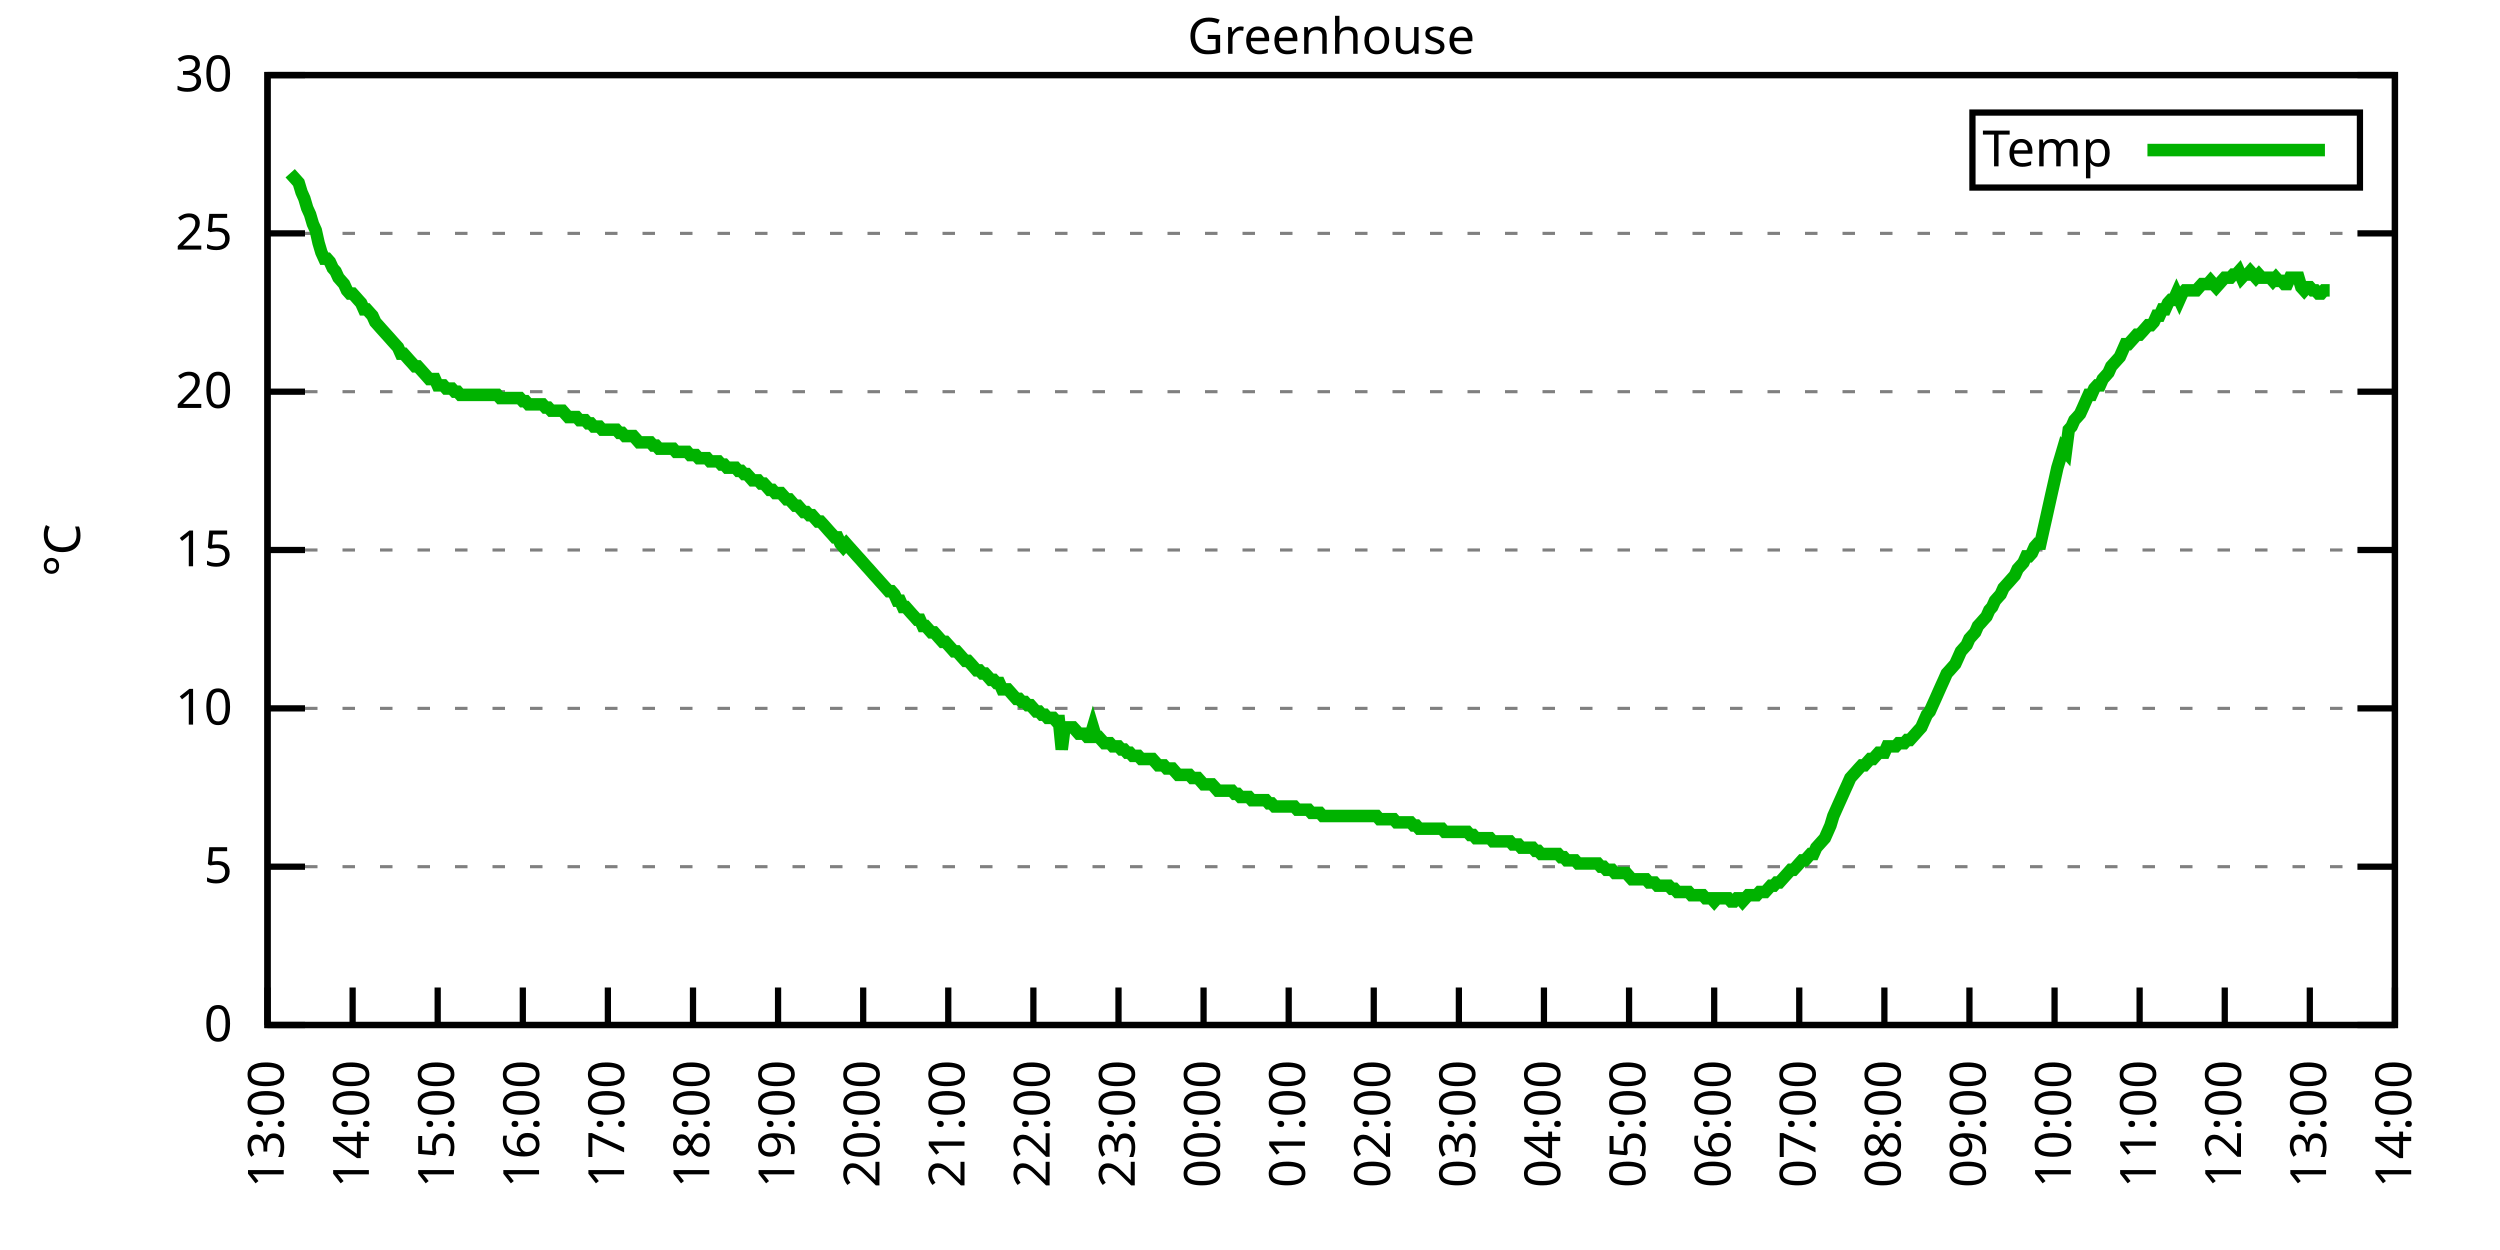
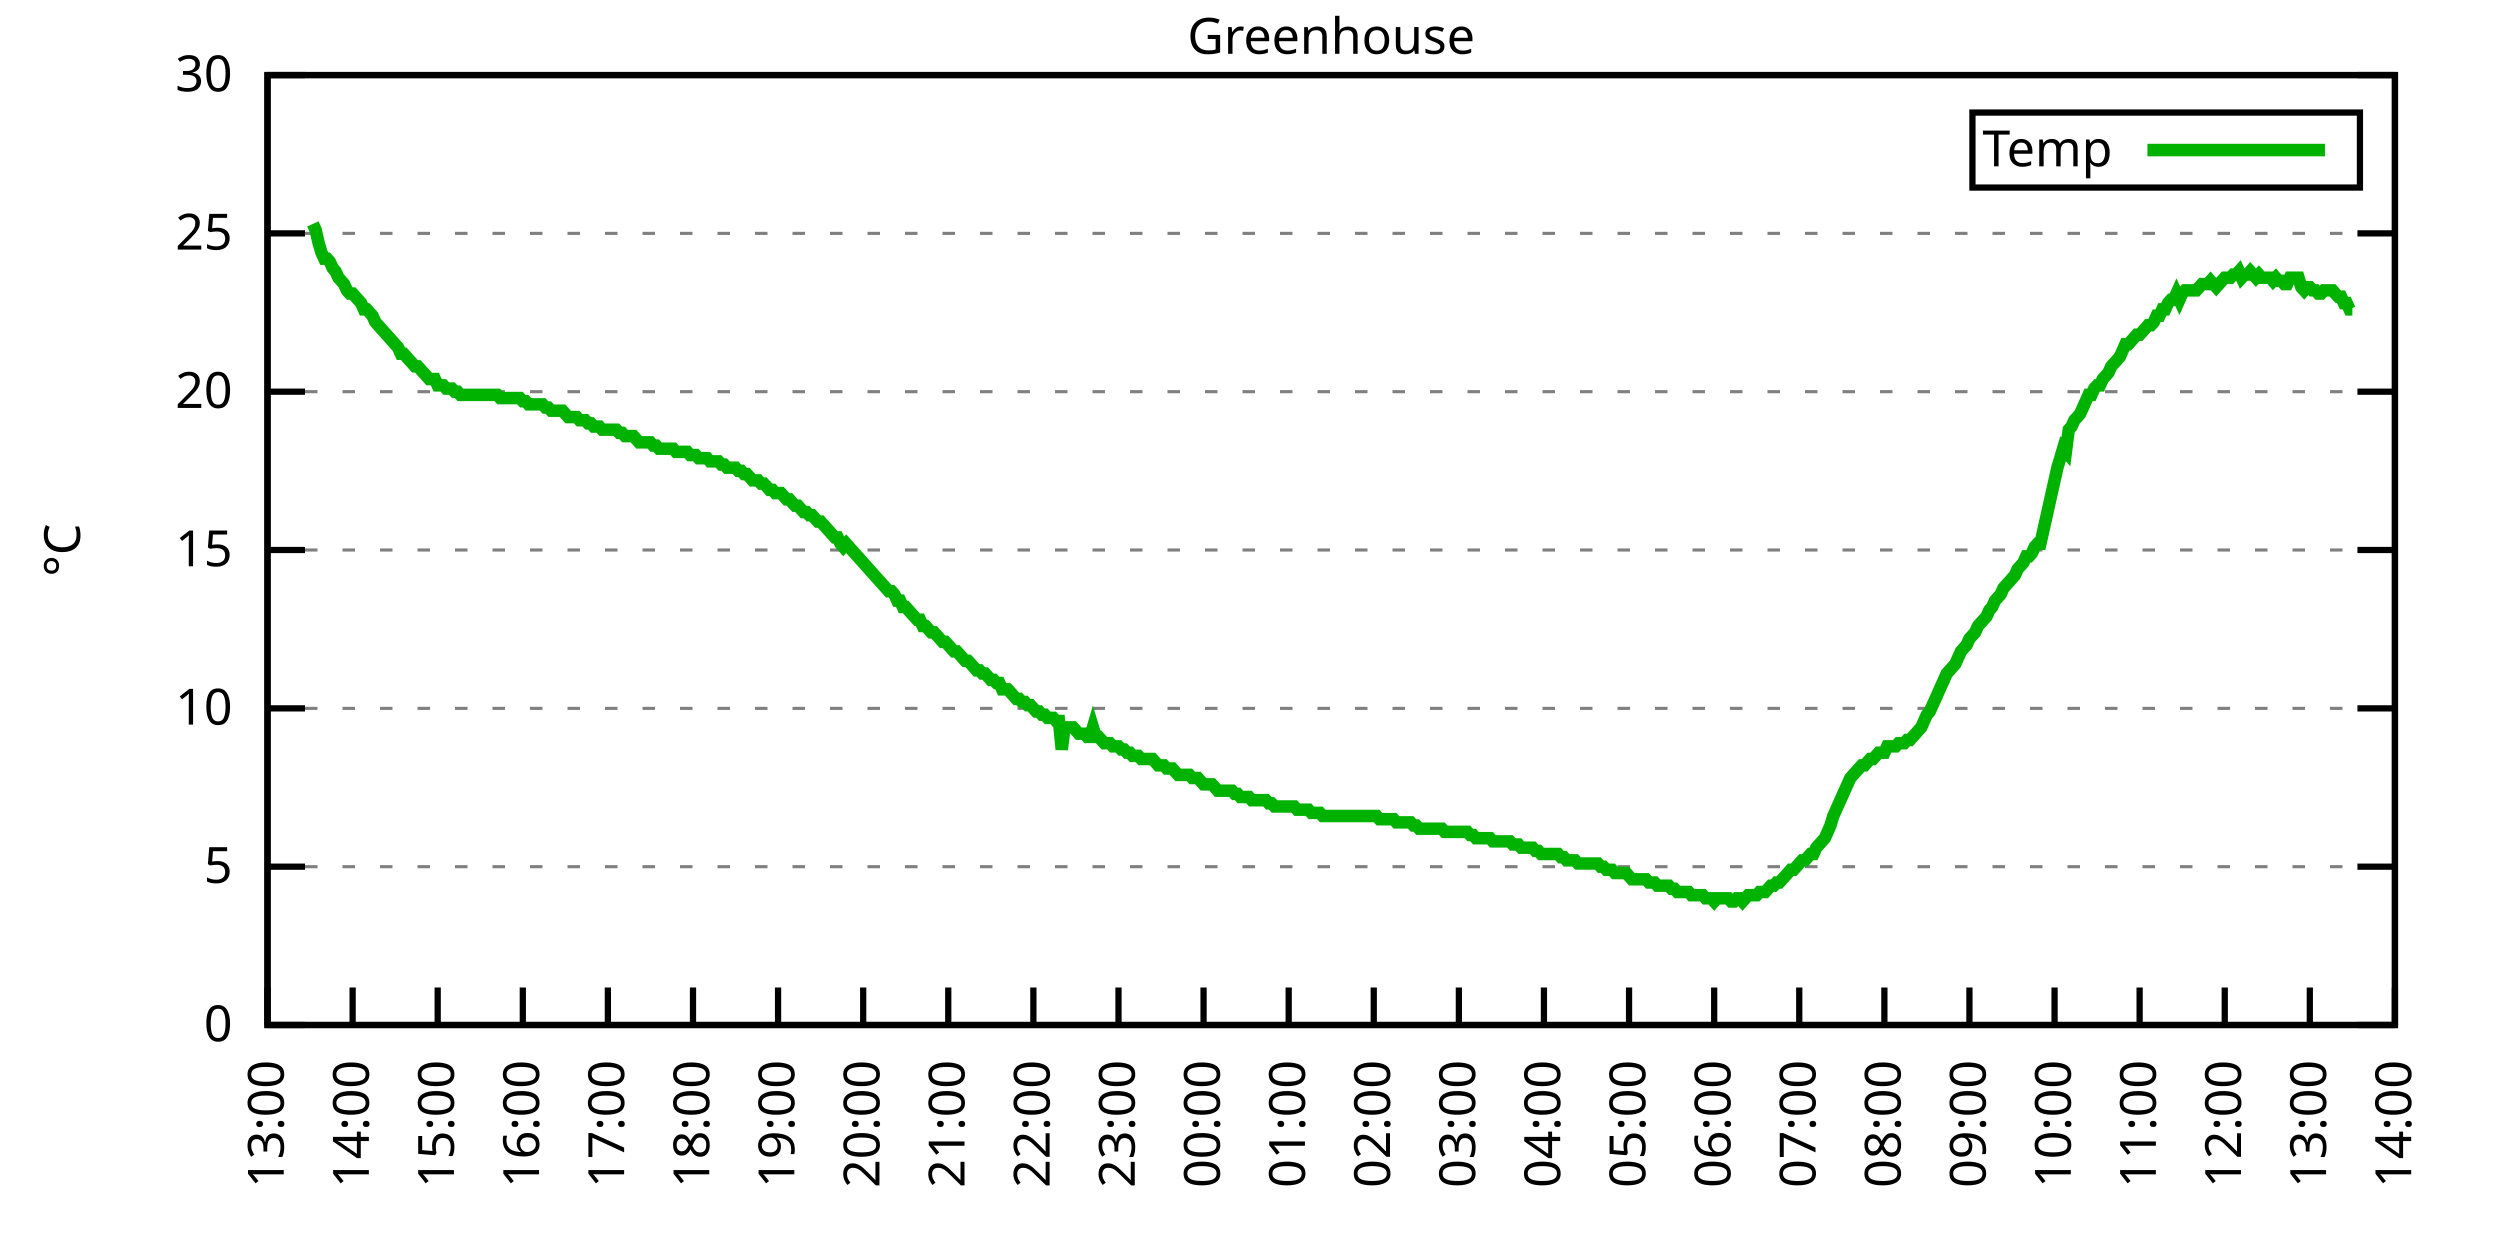
<svg xmlns="http://www.w3.org/2000/svg" xmlns:xlink="http://www.w3.org/1999/xlink" width="400" height="200" viewBox="0 0 400 200">
  <g id="gnuplot_canvas">
    <rect x="0" y="0" width="400" height="200" fill="none" />
    <defs>
      <circle id="gpDot" r="0.5" stroke-width="0.5" stroke="currentColor" />
      <path id="gpPt0" stroke-width="0.333" stroke="currentColor" d="M-1,0 h2 M0,-1 v2" />
      <path id="gpPt1" stroke-width="0.333" stroke="currentColor" d="M-1,-1 L1,1 M1,-1 L-1,1" />
      <path id="gpPt2" stroke-width="0.333" stroke="currentColor" d="M-1,0 L1,0 M0,-1 L0,1 M-1,-1 L1,1 M-1,1 L1,-1" />
      <rect id="gpPt3" stroke-width="0.333" stroke="currentColor" x="-1" y="-1" width="2" height="2" />
      <rect id="gpPt4" stroke-width="0.333" stroke="currentColor" fill="currentColor" x="-1" y="-1" width="2" height="2" />
      <circle id="gpPt5" stroke-width="0.333" stroke="currentColor" cx="0" cy="0" r="1" />
      <use xlink:href="#gpPt5" id="gpPt6" fill="currentColor" stroke="none" />
      <path id="gpPt7" stroke-width="0.333" stroke="currentColor" d="M0,-1.33 L-1.33,0.67 L1.33,0.67 z" />
      <use xlink:href="#gpPt7" id="gpPt8" fill="currentColor" stroke="none" />
      <use xlink:href="#gpPt7" id="gpPt9" stroke="currentColor" transform="rotate(180)" />
      <use xlink:href="#gpPt9" id="gpPt10" fill="currentColor" stroke="none" />
      <use xlink:href="#gpPt3" id="gpPt11" stroke="currentColor" transform="rotate(45)" />
      <use xlink:href="#gpPt11" id="gpPt12" fill="currentColor" stroke="none" />
      <path id="gpPt13" stroke-width="0.333" stroke="currentColor" d="M0,1.330 L1.265,0.411 L0.782,-1.067 L-0.782,-1.076 L-1.265,0.411 z" />
      <use xlink:href="#gpPt13" id="gpPt14" fill="currentColor" stroke="none" />
      <filter id="textbox" filterUnits="objectBoundingBox" x="0" y="0" height="1" width="1">
        <feFlood flood-color="white" flood-opacity="1" result="bgnd" />
        <feComposite in="SourceGraphic" in2="bgnd" operator="atop" />
      </filter>
      <filter id="greybox" filterUnits="objectBoundingBox" x="0" y="0" height="1" width="1">
        <feFlood flood-color="lightgrey" flood-opacity="1" result="grey" />
        <feComposite in="SourceGraphic" in2="grey" operator="atop" />
      </filter>
    </defs>
    <g fill="none" color="white" stroke="currentColor" stroke-width="1.00" stroke-linecap="butt" stroke-linejoin="miter">
</g>
    <g fill="none" color="black" stroke="currentColor" stroke-width="1.00" stroke-linecap="butt" stroke-linejoin="miter">
      <g stroke="none" shape-rendering="crispEdges">
        <polygon fill="rgb(255, 255, 255)" points="42.80,164.00 383.18,164.00 383.18,12.02 42.80,12.02 " />
      </g>
    </g>
    <g fill="none" color="black" stroke="currentColor" stroke-width="1.00" stroke-linecap="butt" stroke-linejoin="miter">
</g>
    <g fill="none" color="black" stroke="black" stroke-width="0.50" stroke-linecap="butt" stroke-linejoin="miter">
</g>
    <g fill="none" color="gray" stroke="currentColor" stroke-width="0.50" stroke-linecap="butt" stroke-linejoin="miter">
      <path stroke="gray" stroke-dasharray="2,4" class="gridline" d="M42.80,164.00 L383.19,164.00  " />
    </g>
    <g fill="none" color="gray" stroke="gray" stroke-width="1.00" stroke-linecap="butt" stroke-linejoin="miter">
</g>
    <g fill="none" color="black" stroke="currentColor" stroke-width="1.00" stroke-linecap="butt" stroke-linejoin="miter">
      <path stroke="black" d="M42.80,164.00 L48.80,164.00 M383.19,164.00 L377.19,164.00  " />
      <g transform="translate(37.20,166.60)" stroke="none" fill="black" font-family="Sans" font-size="8.00" text-anchor="end">
        <text>
          <tspan font-family="Sans"> 0</tspan>
        </text>
      </g>
    </g>
    <g fill="none" color="black" stroke="currentColor" stroke-width="1.00" stroke-linecap="butt" stroke-linejoin="miter">
</g>
    <g fill="none" color="black" stroke="black" stroke-width="0.50" stroke-linecap="butt" stroke-linejoin="miter">
</g>
    <g fill="none" color="gray" stroke="currentColor" stroke-width="0.50" stroke-linecap="butt" stroke-linejoin="miter">
      <path stroke="gray" stroke-dasharray="2,4" class="gridline" d="M42.80,138.67 L383.19,138.67  " />
    </g>
    <g fill="none" color="gray" stroke="gray" stroke-width="1.00" stroke-linecap="butt" stroke-linejoin="miter">
</g>
    <g fill="none" color="black" stroke="currentColor" stroke-width="1.00" stroke-linecap="butt" stroke-linejoin="miter">
      <path stroke="black" d="M42.80,138.67 L48.80,138.67 M383.19,138.67 L377.19,138.67  " />
      <g transform="translate(37.20,141.27)" stroke="none" fill="black" font-family="Sans" font-size="8.00" text-anchor="end">
        <text>
          <tspan font-family="Sans"> 5</tspan>
        </text>
      </g>
    </g>
    <g fill="none" color="black" stroke="currentColor" stroke-width="1.00" stroke-linecap="butt" stroke-linejoin="miter">
</g>
    <g fill="none" color="black" stroke="black" stroke-width="0.50" stroke-linecap="butt" stroke-linejoin="miter">
</g>
    <g fill="none" color="gray" stroke="currentColor" stroke-width="0.50" stroke-linecap="butt" stroke-linejoin="miter">
      <path stroke="gray" stroke-dasharray="2,4" class="gridline" d="M42.80,113.34 L383.19,113.34  " />
    </g>
    <g fill="none" color="gray" stroke="gray" stroke-width="1.00" stroke-linecap="butt" stroke-linejoin="miter">
</g>
    <g fill="none" color="black" stroke="currentColor" stroke-width="1.00" stroke-linecap="butt" stroke-linejoin="miter">
      <path stroke="black" d="M42.80,113.34 L48.80,113.34 M383.19,113.34 L377.19,113.34  " />
      <g transform="translate(37.20,115.94)" stroke="none" fill="black" font-family="Sans" font-size="8.00" text-anchor="end">
        <text>
          <tspan font-family="Sans"> 10</tspan>
        </text>
      </g>
    </g>
    <g fill="none" color="black" stroke="currentColor" stroke-width="1.00" stroke-linecap="butt" stroke-linejoin="miter">
</g>
    <g fill="none" color="black" stroke="black" stroke-width="0.50" stroke-linecap="butt" stroke-linejoin="miter">
</g>
    <g fill="none" color="gray" stroke="currentColor" stroke-width="0.50" stroke-linecap="butt" stroke-linejoin="miter">
      <path stroke="gray" stroke-dasharray="2,4" class="gridline" d="M42.80,88.00 L383.19,88.00  " />
    </g>
    <g fill="none" color="gray" stroke="gray" stroke-width="1.00" stroke-linecap="butt" stroke-linejoin="miter">
</g>
    <g fill="none" color="black" stroke="currentColor" stroke-width="1.00" stroke-linecap="butt" stroke-linejoin="miter">
      <path stroke="black" d="M42.80,88.00 L48.80,88.00 M383.19,88.00 L377.19,88.00  " />
      <g transform="translate(37.20,90.60)" stroke="none" fill="black" font-family="Sans" font-size="8.00" text-anchor="end">
        <text>
          <tspan font-family="Sans"> 15</tspan>
        </text>
      </g>
    </g>
    <g fill="none" color="black" stroke="currentColor" stroke-width="1.00" stroke-linecap="butt" stroke-linejoin="miter">
</g>
    <g fill="none" color="black" stroke="black" stroke-width="0.50" stroke-linecap="butt" stroke-linejoin="miter">
</g>
    <g fill="none" color="gray" stroke="currentColor" stroke-width="0.50" stroke-linecap="butt" stroke-linejoin="miter">
      <path stroke="gray" stroke-dasharray="2,4" class="gridline" d="M42.80,62.67 L383.19,62.67  " />
    </g>
    <g fill="none" color="gray" stroke="gray" stroke-width="1.00" stroke-linecap="butt" stroke-linejoin="miter">
</g>
    <g fill="none" color="black" stroke="currentColor" stroke-width="1.00" stroke-linecap="butt" stroke-linejoin="miter">
      <path stroke="black" d="M42.80,62.67 L48.80,62.67 M383.19,62.67 L377.19,62.67  " />
      <g transform="translate(37.20,65.27)" stroke="none" fill="black" font-family="Sans" font-size="8.00" text-anchor="end">
        <text>
          <tspan font-family="Sans"> 20</tspan>
        </text>
      </g>
    </g>
    <g fill="none" color="black" stroke="currentColor" stroke-width="1.00" stroke-linecap="butt" stroke-linejoin="miter">
</g>
    <g fill="none" color="black" stroke="black" stroke-width="0.50" stroke-linecap="butt" stroke-linejoin="miter">
</g>
    <g fill="none" color="gray" stroke="currentColor" stroke-width="0.50" stroke-linecap="butt" stroke-linejoin="miter">
      <path stroke="gray" stroke-dasharray="2,4" class="gridline" d="M42.80,37.34 L383.19,37.34  " />
    </g>
    <g fill="none" color="gray" stroke="gray" stroke-width="1.00" stroke-linecap="butt" stroke-linejoin="miter">
</g>
    <g fill="none" color="black" stroke="currentColor" stroke-width="1.00" stroke-linecap="butt" stroke-linejoin="miter">
      <path stroke="black" d="M42.80,37.34 L48.80,37.34 M383.19,37.34 L377.19,37.34  " />
      <g transform="translate(37.20,39.94)" stroke="none" fill="black" font-family="Sans" font-size="8.00" text-anchor="end">
        <text>
          <tspan font-family="Sans"> 25</tspan>
        </text>
      </g>
    </g>
    <g fill="none" color="black" stroke="currentColor" stroke-width="1.00" stroke-linecap="butt" stroke-linejoin="miter">
</g>
    <g fill="none" color="black" stroke="black" stroke-width="0.50" stroke-linecap="butt" stroke-linejoin="miter">
</g>
    <g fill="none" color="gray" stroke="currentColor" stroke-width="0.50" stroke-linecap="butt" stroke-linejoin="miter">
      <path stroke="gray" stroke-dasharray="2,4" class="gridline" d="M42.80,12.01 L383.19,12.01  " />
    </g>
    <g fill="none" color="gray" stroke="gray" stroke-width="1.00" stroke-linecap="butt" stroke-linejoin="miter">
</g>
    <g fill="none" color="black" stroke="currentColor" stroke-width="1.00" stroke-linecap="butt" stroke-linejoin="miter">
      <path stroke="black" d="M42.80,12.01 L48.80,12.01 M383.19,12.01 L377.19,12.01  " />
      <g transform="translate(37.20,14.61)" stroke="none" fill="black" font-family="Sans" font-size="8.00" text-anchor="end">
        <text>
          <tspan font-family="Sans"> 30</tspan>
        </text>
      </g>
    </g>
    <g fill="none" color="black" stroke="currentColor" stroke-width="1.00" stroke-linecap="butt" stroke-linejoin="miter">
      <path stroke="black" d="M42.80,164.00 L42.80,158.00  " />
      <g transform="translate(45.40,169.60) rotate(270.00)" stroke="none" fill="black" font-family="Sans" font-size="8.00" text-anchor="end">
        <text>
          <tspan font-family="Sans">13:00</tspan>
        </text>
      </g>
    </g>
    <g fill="none" color="black" stroke="currentColor" stroke-width="1.00" stroke-linecap="butt" stroke-linejoin="miter">
      <path stroke="black" d="M56.42,164.00 L56.42,158.00  " />
      <g transform="translate(59.02,169.60) rotate(270.00)" stroke="none" fill="black" font-family="Sans" font-size="8.00" text-anchor="end">
        <text>
          <tspan font-family="Sans">14:00</tspan>
        </text>
      </g>
    </g>
    <g fill="none" color="black" stroke="currentColor" stroke-width="1.00" stroke-linecap="butt" stroke-linejoin="miter">
      <path stroke="black" d="M70.03,164.00 L70.03,158.00  " />
      <g transform="translate(72.63,169.60) rotate(270.00)" stroke="none" fill="black" font-family="Sans" font-size="8.00" text-anchor="end">
        <text>
          <tspan font-family="Sans">15:00</tspan>
        </text>
      </g>
    </g>
    <g fill="none" color="black" stroke="currentColor" stroke-width="1.00" stroke-linecap="butt" stroke-linejoin="miter">
      <path stroke="black" d="M83.65,164.00 L83.65,158.00  " />
      <g transform="translate(86.25,169.60) rotate(270.00)" stroke="none" fill="black" font-family="Sans" font-size="8.00" text-anchor="end">
        <text>
          <tspan font-family="Sans">16:00</tspan>
        </text>
      </g>
    </g>
    <g fill="none" color="black" stroke="currentColor" stroke-width="1.00" stroke-linecap="butt" stroke-linejoin="miter">
      <path stroke="black" d="M97.26,164.00 L97.26,158.00  " />
      <g transform="translate(99.86,169.60) rotate(270.00)" stroke="none" fill="black" font-family="Sans" font-size="8.00" text-anchor="end">
        <text>
          <tspan font-family="Sans">17:00</tspan>
        </text>
      </g>
    </g>
    <g fill="none" color="black" stroke="currentColor" stroke-width="1.00" stroke-linecap="butt" stroke-linejoin="miter">
      <path stroke="black" d="M110.88,164.00 L110.88,158.00  " />
      <g transform="translate(113.48,169.60) rotate(270.00)" stroke="none" fill="black" font-family="Sans" font-size="8.00" text-anchor="end">
        <text>
          <tspan font-family="Sans">18:00</tspan>
        </text>
      </g>
    </g>
    <g fill="none" color="black" stroke="currentColor" stroke-width="1.00" stroke-linecap="butt" stroke-linejoin="miter">
      <path stroke="black" d="M124.49,164.00 L124.49,158.00  " />
      <g transform="translate(127.09,169.60) rotate(270.00)" stroke="none" fill="black" font-family="Sans" font-size="8.00" text-anchor="end">
        <text>
          <tspan font-family="Sans">19:00</tspan>
        </text>
      </g>
    </g>
    <g fill="none" color="black" stroke="currentColor" stroke-width="1.00" stroke-linecap="butt" stroke-linejoin="miter">
      <path stroke="black" d="M138.11,164.00 L138.11,158.00  " />
      <g transform="translate(140.71,169.60) rotate(270.00)" stroke="none" fill="black" font-family="Sans" font-size="8.00" text-anchor="end">
        <text>
          <tspan font-family="Sans">20:00</tspan>
        </text>
      </g>
    </g>
    <g fill="none" color="black" stroke="currentColor" stroke-width="1.00" stroke-linecap="butt" stroke-linejoin="miter">
      <path stroke="black" d="M151.72,164.00 L151.72,158.00  " />
      <g transform="translate(154.32,169.60) rotate(270.00)" stroke="none" fill="black" font-family="Sans" font-size="8.00" text-anchor="end">
        <text>
          <tspan font-family="Sans">21:00</tspan>
        </text>
      </g>
    </g>
    <g fill="none" color="black" stroke="currentColor" stroke-width="1.00" stroke-linecap="butt" stroke-linejoin="miter">
      <path stroke="black" d="M165.34,164.00 L165.34,158.00  " />
      <g transform="translate(167.94,169.60) rotate(270.00)" stroke="none" fill="black" font-family="Sans" font-size="8.00" text-anchor="end">
        <text>
          <tspan font-family="Sans">22:00</tspan>
        </text>
      </g>
    </g>
    <g fill="none" color="black" stroke="currentColor" stroke-width="1.00" stroke-linecap="butt" stroke-linejoin="miter">
      <path stroke="black" d="M178.96,164.00 L178.96,158.00  " />
      <g transform="translate(181.56,169.60) rotate(270.00)" stroke="none" fill="black" font-family="Sans" font-size="8.00" text-anchor="end">
        <text>
          <tspan font-family="Sans">23:00</tspan>
        </text>
      </g>
    </g>
    <g fill="none" color="black" stroke="currentColor" stroke-width="1.00" stroke-linecap="butt" stroke-linejoin="miter">
      <path stroke="black" d="M192.57,164.00 L192.57,158.00  " />
      <g transform="translate(195.17,169.60) rotate(270.00)" stroke="none" fill="black" font-family="Sans" font-size="8.00" text-anchor="end">
        <text>
          <tspan font-family="Sans">00:00</tspan>
        </text>
      </g>
    </g>
    <g fill="none" color="black" stroke="currentColor" stroke-width="1.00" stroke-linecap="butt" stroke-linejoin="miter">
      <path stroke="black" d="M206.19,164.00 L206.19,158.00  " />
      <g transform="translate(208.79,169.60) rotate(270.00)" stroke="none" fill="black" font-family="Sans" font-size="8.00" text-anchor="end">
        <text>
          <tspan font-family="Sans">01:00</tspan>
        </text>
      </g>
    </g>
    <g fill="none" color="black" stroke="currentColor" stroke-width="1.00" stroke-linecap="butt" stroke-linejoin="miter">
      <path stroke="black" d="M219.80,164.00 L219.80,158.00  " />
      <g transform="translate(222.40,169.60) rotate(270.00)" stroke="none" fill="black" font-family="Sans" font-size="8.00" text-anchor="end">
        <text>
          <tspan font-family="Sans">02:00</tspan>
        </text>
      </g>
    </g>
    <g fill="none" color="black" stroke="currentColor" stroke-width="1.00" stroke-linecap="butt" stroke-linejoin="miter">
      <path stroke="black" d="M233.42,164.00 L233.42,158.00  " />
      <g transform="translate(236.02,169.60) rotate(270.00)" stroke="none" fill="black" font-family="Sans" font-size="8.00" text-anchor="end">
        <text>
          <tspan font-family="Sans">03:00</tspan>
        </text>
      </g>
    </g>
    <g fill="none" color="black" stroke="currentColor" stroke-width="1.00" stroke-linecap="butt" stroke-linejoin="miter">
      <path stroke="black" d="M247.03,164.00 L247.03,158.00  " />
      <g transform="translate(249.63,169.60) rotate(270.00)" stroke="none" fill="black" font-family="Sans" font-size="8.00" text-anchor="end">
        <text>
          <tspan font-family="Sans">04:00</tspan>
        </text>
      </g>
    </g>
    <g fill="none" color="black" stroke="currentColor" stroke-width="1.00" stroke-linecap="butt" stroke-linejoin="miter">
      <path stroke="black" d="M260.65,164.00 L260.65,158.00  " />
      <g transform="translate(263.25,169.60) rotate(270.00)" stroke="none" fill="black" font-family="Sans" font-size="8.00" text-anchor="end">
        <text>
          <tspan font-family="Sans">05:00</tspan>
        </text>
      </g>
    </g>
    <g fill="none" color="black" stroke="currentColor" stroke-width="1.00" stroke-linecap="butt" stroke-linejoin="miter">
      <path stroke="black" d="M274.27,164.00 L274.27,158.00  " />
      <g transform="translate(276.87,169.60) rotate(270.00)" stroke="none" fill="black" font-family="Sans" font-size="8.00" text-anchor="end">
        <text>
          <tspan font-family="Sans">06:00</tspan>
        </text>
      </g>
    </g>
    <g fill="none" color="black" stroke="currentColor" stroke-width="1.00" stroke-linecap="butt" stroke-linejoin="miter">
      <path stroke="black" d="M287.88,164.00 L287.88,158.00  " />
      <g transform="translate(290.48,169.60) rotate(270.00)" stroke="none" fill="black" font-family="Sans" font-size="8.00" text-anchor="end">
        <text>
          <tspan font-family="Sans">07:00</tspan>
        </text>
      </g>
    </g>
    <g fill="none" color="black" stroke="currentColor" stroke-width="1.00" stroke-linecap="butt" stroke-linejoin="miter">
      <path stroke="black" d="M301.50,164.00 L301.50,158.00  " />
      <g transform="translate(304.10,169.60) rotate(270.00)" stroke="none" fill="black" font-family="Sans" font-size="8.00" text-anchor="end">
        <text>
          <tspan font-family="Sans">08:00</tspan>
        </text>
      </g>
    </g>
    <g fill="none" color="black" stroke="currentColor" stroke-width="1.00" stroke-linecap="butt" stroke-linejoin="miter">
      <path stroke="black" d="M315.11,164.00 L315.11,158.00  " />
      <g transform="translate(317.71,169.60) rotate(270.00)" stroke="none" fill="black" font-family="Sans" font-size="8.00" text-anchor="end">
        <text>
          <tspan font-family="Sans">09:00</tspan>
        </text>
      </g>
    </g>
    <g fill="none" color="black" stroke="currentColor" stroke-width="1.00" stroke-linecap="butt" stroke-linejoin="miter">
      <path stroke="black" d="M328.73,164.00 L328.73,158.00  " />
      <g transform="translate(331.33,169.60) rotate(270.00)" stroke="none" fill="black" font-family="Sans" font-size="8.00" text-anchor="end">
        <text>
          <tspan font-family="Sans">10:00</tspan>
        </text>
      </g>
    </g>
    <g fill="none" color="black" stroke="currentColor" stroke-width="1.00" stroke-linecap="butt" stroke-linejoin="miter">
      <path stroke="black" d="M342.34,164.00 L342.34,158.00  " />
      <g transform="translate(344.94,169.60) rotate(270.00)" stroke="none" fill="black" font-family="Sans" font-size="8.00" text-anchor="end">
        <text>
          <tspan font-family="Sans">11:00</tspan>
        </text>
      </g>
    </g>
    <g fill="none" color="black" stroke="currentColor" stroke-width="1.00" stroke-linecap="butt" stroke-linejoin="miter">
      <path stroke="black" d="M355.96,164.00 L355.96,158.00  " />
      <g transform="translate(358.56,169.60) rotate(270.00)" stroke="none" fill="black" font-family="Sans" font-size="8.00" text-anchor="end">
        <text>
          <tspan font-family="Sans">12:00</tspan>
        </text>
      </g>
    </g>
    <g fill="none" color="black" stroke="currentColor" stroke-width="1.00" stroke-linecap="butt" stroke-linejoin="miter">
      <path stroke="black" d="M369.57,164.00 L369.57,158.00  " />
      <g transform="translate(372.17,169.60) rotate(270.00)" stroke="none" fill="black" font-family="Sans" font-size="8.00" text-anchor="end">
        <text>
          <tspan font-family="Sans">13:00</tspan>
        </text>
      </g>
    </g>
    <g fill="none" color="black" stroke="currentColor" stroke-width="1.00" stroke-linecap="butt" stroke-linejoin="miter">
      <path stroke="black" d="M383.19,164.00 L383.19,158.00  " />
      <g transform="translate(385.79,169.60) rotate(270.00)" stroke="none" fill="black" font-family="Sans" font-size="8.00" text-anchor="end">
        <text>
          <tspan font-family="Sans">14:00</tspan>
        </text>
      </g>
    </g>
    <g fill="none" color="black" stroke="currentColor" stroke-width="1.00" stroke-linecap="butt" stroke-linejoin="miter">
</g>
    <g fill="none" color="black" stroke="currentColor" stroke-width="1.00" stroke-linecap="butt" stroke-linejoin="miter">
      <path stroke="black" d="M42.80,12.01 L42.80,164.00 L383.19,164.00 L383.19,12.01 L42.80,12.01 Z  " />
    </g>
    <g fill="none" color="black" stroke="currentColor" stroke-width="1.00" stroke-linecap="butt" stroke-linejoin="miter">
</g>
    <g fill="none" color="black" stroke="currentColor" stroke-width="1.00" stroke-linecap="butt" stroke-linejoin="miter">
      <path stroke="black" d="M315.59,30.01 L315.59,18.01 L377.59,18.01 L377.59,30.01 L315.59,30.01 Z  " />
    </g>
    <g id="Greenhouse_plot_1">
      <g fill="none" color="white" stroke="black" stroke-width="2.00" stroke-linecap="butt" stroke-linejoin="miter">
</g>
      <g fill="none" color="black" stroke="currentColor" stroke-width="2.00" stroke-linecap="butt" stroke-linejoin="miter">
        <g transform="translate(337.99,26.61)" stroke="none" fill="black" font-family="Sans" font-size="8.00" text-anchor="end">
          <text>
            <tspan font-family="Sans">Temp</tspan>
          </text>
        </g>
      </g>
      <g fill="none" color="black" stroke="currentColor" stroke-width="2.00" stroke-linecap="butt" stroke-linejoin="miter">
-         <path stroke="rgb(  0, 178,   0)" d="M343.59,24.01 L371.99,24.01 M46.43,27.72 L46.88,28.22 L47.34,28.73 L47.79,29.24 L48.25,30.76 L48.70,31.77   L49.15,33.29 L49.61,34.30 L50.06,35.82 L50.52,36.84 L50.97,38.86 L51.42,40.38 L51.88,41.39 L52.33,41.39   L52.78,41.90 L53.24,42.91 L53.69,43.42 L54.15,44.43 L54.60,44.94 L55.05,45.45 L55.51,46.46 L55.96,46.97   L56.42,46.97 L56.87,47.47 L57.32,47.98 L57.78,48.49 L58.23,49.50 L58.68,49.50 L59.14,50.01 L59.59,50.51   L60.05,51.53 L60.50,52.03 L60.95,52.54 L61.41,53.05 L61.86,53.55 L62.32,54.06 L62.77,54.57 L63.22,55.07   L63.68,55.58 L64.13,56.59 L64.58,56.59 L65.04,57.10 L65.49,57.61 L65.95,58.11 L66.40,58.62 L66.85,58.62   L67.31,59.13 L67.76,59.63 L68.22,60.14 L68.67,60.65 L69.12,60.65 L69.58,60.65 L70.03,61.66 L70.49,61.66   L70.94,61.66 L71.39,62.17 L71.85,62.17 L72.30,62.17 L72.75,62.67 L73.21,62.67 L73.66,63.18 L74.12,63.18   L74.57,63.18 L75.02,63.18 L75.48,63.18 L75.93,63.18 L76.39,63.18 L76.84,63.18 L77.29,63.18 L77.75,63.18   L78.20,63.18 L78.65,63.18 L79.11,63.18 L79.56,63.18 L80.02,63.69 L80.47,63.69 L80.92,63.69 L81.38,63.69   L81.83,63.69 L82.29,63.69 L82.74,63.69 L83.19,63.69 L83.65,64.19 L84.10,64.19 L84.55,64.70 L85.01,64.70   L85.46,64.70 L85.92,64.70 L86.37,64.70 L86.82,64.70 L87.28,65.21 L87.73,65.21 L88.19,65.71 L88.64,65.71   L89.09,65.71 L89.55,65.71 L90.00,65.71 L90.45,66.22 L90.91,66.73 L91.36,66.73 L91.82,66.73 L92.27,66.73   L92.72,67.23 L93.18,67.23 L93.63,67.23 L94.09,67.74 L94.54,67.74 L94.99,68.25 L95.45,68.25 L95.90,68.25   L96.35,68.75 L96.81,68.75 L97.26,68.75 L97.72,68.75 L98.17,68.75 L98.62,68.75 L99.08,69.26 L99.53,69.26   L99.99,69.77 L100.44,69.77 L100.89,69.77 L101.35,69.77 L101.80,70.27 L102.25,70.78 L102.71,70.78 L103.16,70.78   L103.62,70.78 L104.07,70.78 L104.52,71.29 L104.98,71.29 L105.43,71.79 L105.89,71.79 L106.34,71.79 L106.79,71.79   L107.25,71.79 L107.70,71.79 L108.15,72.30 L108.61,72.30 L109.06,72.30 L109.52,72.30 L109.97,72.30 L110.42,72.81   L110.88,72.81 L111.33,72.81 L111.79,73.31 L112.24,73.31 L112.69,73.31 L113.15,73.31 L113.60,73.82 L114.05,73.82   L114.51,73.82 L114.96,73.82 L115.42,74.33 L115.87,74.33 L116.32,74.83 L116.78,74.83 L117.23,74.83 L117.69,74.83   L118.14,75.34 L118.59,75.34 L119.05,75.85 L119.50,75.85 L119.96,76.35 L120.41,76.86 L120.86,76.86 L121.32,76.86   L121.77,77.37 L122.22,77.37 L122.68,77.87 L123.13,78.38 L123.59,78.38 L124.04,78.89 L124.49,78.89 L124.95,78.89   L125.40,79.39 L125.86,79.90 L126.31,79.90 L126.76,80.41 L127.22,80.91 L127.67,80.91 L128.12,81.42 L128.58,81.93   L129.03,81.93 L129.49,82.43 L129.94,82.43 L130.39,82.94 L130.85,83.45 L131.30,83.45 L131.76,83.95 L132.21,84.46   L132.66,84.97 L133.12,85.47 L133.57,85.98 L134.02,85.98 L134.48,86.99 L134.93,87.50 L135.39,86.99 L135.84,87.50   L136.29,88.00 L136.75,88.51 L137.20,89.02 L137.66,89.52 L138.11,90.03 L138.56,90.54 L139.02,91.04 L139.47,91.55   L139.92,92.06 L140.38,92.56 L140.83,93.07 L141.29,93.58 L141.74,94.08 L142.19,94.59 L142.65,94.59 L143.10,95.10   L143.56,96.11 L144.01,96.11 L144.46,97.12 L144.92,97.12 L145.37,97.63 L145.82,98.14 L146.28,98.64 L146.73,99.15   L147.19,99.15 L147.64,100.16 L148.09,100.16 L148.55,100.67 L149.00,101.18 L149.46,101.18 L149.91,101.68 L150.36,102.19   L150.82,102.70 L151.27,102.70 L151.72,103.20 L152.18,103.71 L152.63,104.22 L153.09,104.22 L153.54,104.72 L153.99,105.23   L154.45,105.74 L154.90,105.74 L155.36,106.24 L155.81,106.75 L156.26,107.26 L156.72,107.26 L157.17,107.76 L157.62,107.76   L158.08,108.27 L158.53,108.78 L158.99,108.78 L159.44,109.28 L159.89,109.28 L160.35,110.30 L160.80,110.30 L161.26,110.30   L161.71,110.80 L162.16,111.31 L162.62,111.82 L163.07,111.82 L163.52,112.32 L163.98,112.32 L164.43,112.83 L164.89,112.83   L165.34,113.34 L165.79,113.84 L166.25,113.84 L166.70,114.35 L167.16,114.35 L167.61,114.86 L168.06,114.86 L168.52,114.86   L168.97,115.36 L169.43,115.36 L169.88,119.92 L170.33,116.38 L170.79,116.38 L171.24,116.38 L171.69,116.38 L172.15,116.88   L172.60,117.39 L173.06,117.39 L173.51,117.39 L173.96,117.90 L174.42,117.90 L174.87,116.38 L175.33,117.90 L175.78,117.90   L176.23,118.40 L176.69,118.91 L177.14,118.91 L177.59,118.91 L178.05,119.42 L178.50,119.42 L178.96,119.42 L179.41,119.92   L179.86,119.92 L180.32,120.43 L180.77,120.43 L181.23,120.94 L181.68,120.94 L182.13,120.94 L182.59,121.44 L183.04,121.44   L183.49,121.44 L183.95,121.44 L184.40,121.44 L184.86,121.95 L185.31,122.46 L185.76,122.46 L186.22,122.46 L186.67,122.96   L187.13,122.96 L187.58,122.96 L188.03,123.47 L188.49,123.98 L188.94,123.98 L189.39,123.98 L189.85,123.98 L190.30,123.98   L190.76,124.48 L191.21,124.48 L191.66,124.48 L192.12,124.99 L192.57,125.50 L193.03,125.50 L193.48,125.50 L193.93,125.50   L194.39,126.00 L194.84,126.51 L195.29,126.51 L195.75,126.51 L196.20,126.51 L196.66,126.51 L197.11,126.51 L197.56,127.02   L198.02,127.02 L198.47,127.52 L198.93,127.52 L199.38,127.52 L199.83,127.52 L200.29,128.03 L200.74,128.03 L201.19,128.03   L201.65,128.03 L202.10,128.03 L202.56,128.03 L203.01,128.54 L203.46,128.54 L203.92,129.04 L204.37,129.04 L204.83,129.04   L205.28,129.04 L205.73,129.04 L206.19,129.04 L206.64,129.04 L207.09,129.04 L207.55,129.55 L208.00,129.55 L208.46,129.55   L208.91,129.55 L209.36,129.55 L209.82,130.06 L210.27,130.06 L210.73,130.06 L211.18,130.06 L211.63,130.56 L212.09,130.56   L212.54,130.56 L213.00,130.56 L213.45,130.56 L213.90,130.56 L214.36,130.56 L214.81,130.56 L215.26,130.56 L215.72,130.56   L216.17,130.56 L216.63,130.56 L217.08,130.56 L217.53,130.56 L217.99,130.56 L218.44,130.56 L218.90,130.56 L219.35,130.56   L219.80,130.56 L220.26,130.56 L220.71,131.07 L221.16,131.07 L221.62,131.07 L222.07,131.07 L222.53,131.07 L222.98,131.07   L223.43,131.58 L223.89,131.58 L224.34,131.58 L224.80,131.58 L225.25,131.58 L225.70,131.58 L226.16,132.08 L226.61,132.08   L227.06,132.59 L227.52,132.59 L227.97,132.59 L228.43,132.59 L228.88,132.59 L229.33,132.59 L229.79,132.59 L230.24,132.59   L230.70,132.59 L231.15,133.10 L231.60,133.10 L232.06,133.10 L232.51,133.10 L232.96,133.10 L233.42,133.10 L233.87,133.10   L234.33,133.10 L234.78,133.10 L235.23,133.60 L235.69,133.60 L236.14,134.11 L236.60,134.11 L237.05,134.11 L237.50,134.11   L237.96,134.11 L238.41,134.11 L238.86,134.62 L239.32,134.62 L239.77,134.62 L240.23,134.62 L240.68,134.62 L241.13,134.62   L241.59,134.62 L242.04,135.12 L242.50,135.12 L242.95,135.12 L243.40,135.63 L243.86,135.63 L244.31,135.63 L244.76,135.63   L245.22,135.63 L245.67,136.14 L246.13,136.14 L246.58,136.64 L247.03,136.64 L247.49,136.64 L247.94,136.64 L248.40,136.64   L248.85,136.64 L249.30,136.64 L249.76,137.15 L250.21,137.15 L250.66,137.66 L251.12,137.66 L251.57,137.66 L252.03,137.66   L252.48,138.16 L252.93,138.16 L253.39,138.16 L253.84,138.16 L254.30,138.16 L254.75,138.16 L255.20,138.16 L255.66,138.16   L256.11,138.67 L256.56,138.67 L257.02,139.17 L257.47,139.17 L257.93,139.17 L258.38,139.68 L258.83,139.68 L259.29,139.68   L259.74,139.68 L260.20,139.68 L260.65,140.19 L261.10,140.69 L261.56,140.69 L262.01,140.69 L262.47,140.69 L262.92,140.69   L263.37,140.69 L263.83,141.20 L264.28,141.20 L264.73,141.20 L265.19,141.71 L265.64,141.71 L266.10,141.71 L266.55,141.71   L267.00,141.71 L267.46,142.21 L267.91,142.21 L268.37,142.72 L268.82,142.72 L269.27,142.72 L269.73,142.72 L270.18,142.72   L270.63,143.23 L271.09,143.23 L271.54,143.23 L272.00,143.23 L272.45,143.23 L272.90,143.73 L273.36,143.73 L273.81,143.73   L274.27,144.24 L274.72,143.73 L275.17,143.73 L275.63,143.73 L276.08,143.73 L276.53,143.73 L276.99,144.24 L277.44,144.24   L277.90,143.73 L278.35,143.73 L278.80,144.24 L279.26,143.73 L279.71,143.23 L280.17,143.23 L280.62,143.23 L281.07,143.23   L281.53,142.72 L281.98,142.72 L282.43,142.72 L282.89,142.21 L283.34,141.71 L283.80,141.71 L284.25,141.20 L284.70,141.20   L285.16,140.69 L285.61,140.19 L286.07,139.68 L286.52,139.17 L286.97,139.17 L287.43,138.67 L287.88,138.16 L288.33,137.66   L288.79,137.66 L289.24,137.15 L289.70,136.64 L290.15,136.64 L290.60,135.63 L291.06,135.12 L291.51,134.62 L291.97,134.11   L292.42,133.10 L292.87,132.08 L293.33,130.56 L293.78,129.55 L294.23,128.54 L294.69,127.52 L295.14,126.51 L295.60,125.50   L296.05,124.48 L296.50,123.98 L296.96,123.47 L297.41,122.96 L297.87,122.46 L298.32,122.46 L298.77,121.95 L299.23,121.44   L299.68,121.44 L300.13,120.94 L300.59,120.43 L301.04,120.43 L301.50,120.43 L301.95,119.42 L302.40,119.42 L302.86,119.42   L303.31,119.42 L303.77,118.91 L304.22,118.91 L304.67,118.91 L305.13,118.40 L305.58,118.40 L306.03,117.90 L306.49,117.39   L306.94,116.88 L307.40,116.38 L307.85,115.36 L308.30,114.35 L308.76,113.84 L309.21,112.83 L309.67,111.82 L310.12,110.80   L310.57,109.79 L311.03,108.78 L311.48,107.76 L311.94,107.26 L312.39,106.75 L312.84,106.24 L313.30,105.23 L313.75,104.22   L314.20,103.71 L314.66,103.20 L315.11,102.19 L315.57,101.68 L316.02,101.18 L316.47,100.16 L316.93,99.66 L317.38,99.15   L317.84,98.64 L318.29,97.63 L318.74,97.12 L319.20,96.11 L319.65,95.60 L320.10,95.10 L320.56,94.08 L321.01,93.58   L321.47,93.07 L321.92,92.56 L322.37,92.06 L322.83,91.04 L323.28,90.54 L323.74,90.03 L324.19,89.02 L324.64,89.02   L325.10,88.51 L325.55,87.50 L326.00,86.99 L326.46,86.99 L326.91,84.97 L327.37,82.94 L327.82,80.91 L328.27,78.89   L328.73,76.86 L329.18,74.83 L329.64,73.31 L330.09,71.79 L330.54,72.30 L331.00,68.75 L331.45,68.25 L331.90,67.23   L332.36,66.73 L332.81,66.22 L333.27,65.21 L333.72,64.19 L334.17,63.18 L334.63,63.18 L335.08,62.17 L335.54,61.66   L335.99,61.66 L336.44,60.65 L336.90,60.14 L337.35,59.63 L337.80,58.62 L338.26,58.11 L338.71,57.61 L339.17,57.10   L339.62,56.09 L340.07,55.07 L340.53,55.07 L340.98,54.57 L341.44,54.06 L341.89,53.55 L342.34,53.55 L342.80,53.05   L343.25,52.54 L343.70,52.03 L344.16,52.03 L344.61,51.53 L345.07,50.51 L345.52,50.51 L345.97,49.50 L346.43,49.50   L346.88,48.49 L347.34,47.98 L347.79,47.98 L348.24,46.97 L348.70,47.98 L349.15,46.97 L349.60,46.46 L350.06,46.46   L350.51,46.46 L350.97,46.46 L351.42,46.46 L351.87,45.95 L352.33,45.45 L352.78,45.45 L353.24,45.45 L353.69,44.94   L354.14,45.45 L354.60,45.95 L355.05,45.45 L355.50,44.94 L355.96,44.43 L356.41,44.43 L356.87,44.43 L357.32,43.93   L357.77,43.93 L358.23,43.42 L358.68,44.43 L359.14,43.93 L359.59,43.93 L360.04,43.42 L360.50,43.93 L360.95,44.43   L361.41,43.93 L361.86,44.43 L362.31,44.43 L362.77,44.43 L363.22,44.43 L363.67,44.94 L364.13,44.43 L364.58,44.94   L365.04,44.94 L365.49,45.45 L365.94,45.45 L366.40,44.43 L366.85,44.43 L367.31,44.43 L367.76,44.43 L368.21,45.95   L368.67,46.46 L369.12,45.95 L369.57,45.95 L370.03,46.46 L370.48,46.46 L370.94,46.97 L371.39,46.97 L371.84,46.46   L372.30,46.46 L372.75,46.46  " />
+         <path stroke="rgb(  0, 178,   0)" d="M343.59,24.01 L371.99,24.01 M50.06,35.82 L50.52,36.84 L50.97,38.86 L51.42,40.38 L51.88,41.39 L52.33,41.39   L52.78,41.90 L53.24,42.91 L53.69,43.42 L54.15,44.43 L54.60,44.94 L55.05,45.45 L55.51,46.46 L55.96,46.97   L56.42,46.97 L56.87,47.47 L57.32,47.98 L57.78,48.49 L58.23,49.50 L58.68,49.50 L59.14,50.01 L59.59,50.51   L60.05,51.53 L60.50,52.03 L60.95,52.54 L61.41,53.05 L61.86,53.55 L62.32,54.06 L62.77,54.57 L63.22,55.07   L63.68,55.58 L64.13,56.59 L64.58,56.59 L65.04,57.10 L65.49,57.61 L65.95,58.11 L66.40,58.62 L66.85,58.62   L67.31,59.13 L67.76,59.63 L68.22,60.14 L68.67,60.65 L69.12,60.65 L69.58,60.65 L70.03,61.66 L70.49,61.66   L70.94,61.66 L71.39,62.17 L71.85,62.17 L72.30,62.17 L72.75,62.67 L73.21,62.67 L73.66,63.18 L74.12,63.18   L74.57,63.18 L75.02,63.18 L75.48,63.18 L75.93,63.18 L76.39,63.18 L76.84,63.18 L77.29,63.18 L77.75,63.18   L78.20,63.18 L78.65,63.18 L79.11,63.18 L79.56,63.18 L80.02,63.69 L80.47,63.69 L80.92,63.69 L81.38,63.69   L81.83,63.69 L82.29,63.69 L82.74,63.69 L83.19,63.69 L83.65,64.19 L84.10,64.19 L84.55,64.70 L85.01,64.70   L85.46,64.70 L85.92,64.70 L86.37,64.70 L86.82,64.70 L87.28,65.21 L87.73,65.21 L88.19,65.71 L88.64,65.71   L89.09,65.71 L89.55,65.71 L90.00,65.71 L90.45,66.22 L90.91,66.73 L91.36,66.73 L91.82,66.73 L92.27,66.73   L92.72,67.23 L93.18,67.23 L93.63,67.23 L94.09,67.74 L94.54,67.74 L94.99,68.25 L95.45,68.25 L95.90,68.25   L96.35,68.75 L96.81,68.75 L97.26,68.75 L97.72,68.75 L98.17,68.75 L98.62,68.75 L99.08,69.26 L99.53,69.26   L99.99,69.77 L100.44,69.77 L100.89,69.77 L101.35,69.77 L101.80,70.27 L102.25,70.78 L102.71,70.78 L103.16,70.78   L103.62,70.78 L104.07,70.78 L104.52,71.29 L104.98,71.29 L105.43,71.79 L105.89,71.79 L106.34,71.79 L106.79,71.79   L107.25,71.79 L107.70,71.79 L108.15,72.30 L108.61,72.30 L109.06,72.30 L109.52,72.30 L109.97,72.30 L110.42,72.81   L110.88,72.81 L111.33,72.81 L111.79,73.31 L112.24,73.31 L112.69,73.31 L113.15,73.31 L113.60,73.82 L114.05,73.82   L114.51,73.82 L114.96,73.82 L115.42,74.33 L115.87,74.33 L116.32,74.83 L116.78,74.83 L117.23,74.83 L117.69,74.83   L118.14,75.34 L118.59,75.34 L119.05,75.85 L119.50,75.85 L119.96,76.35 L120.41,76.86 L120.86,76.86 L121.32,76.86   L121.77,77.37 L122.22,77.37 L122.68,77.87 L123.13,78.38 L123.59,78.38 L124.04,78.89 L124.49,78.89 L124.95,78.89   L125.40,79.39 L125.86,79.90 L126.31,79.90 L126.76,80.41 L127.22,80.91 L127.67,80.91 L128.12,81.42 L128.58,81.93   L129.03,81.93 L129.49,82.43 L129.94,82.43 L130.39,82.94 L130.85,83.45 L131.30,83.45 L131.76,83.95 L132.21,84.46   L132.66,84.97 L133.12,85.47 L133.57,85.98 L134.02,85.98 L134.48,86.99 L134.93,87.50 L135.39,86.99 L135.84,87.50   L136.29,88.00 L136.75,88.51 L137.20,89.02 L137.66,89.52 L138.11,90.03 L138.56,90.54 L139.02,91.04 L139.47,91.55   L139.92,92.06 L140.38,92.56 L140.83,93.07 L141.29,93.58 L141.74,94.08 L142.19,94.59 L142.65,94.59 L143.10,95.10   L143.56,96.11 L144.01,96.11 L144.46,97.12 L144.92,97.12 L145.37,97.63 L145.82,98.14 L146.28,98.64 L146.73,99.15   L147.19,99.15 L147.64,100.16 L148.09,100.16 L148.55,100.67 L149.00,101.18 L149.46,101.18 L149.91,101.68 L150.36,102.19   L150.82,102.70 L151.27,102.70 L151.72,103.20 L152.18,103.71 L152.63,104.22 L153.09,104.22 L153.54,104.72 L153.99,105.23   L154.45,105.74 L154.90,105.74 L155.36,106.24 L155.81,106.75 L156.26,107.26 L156.72,107.26 L157.17,107.76 L157.62,107.76   L158.08,108.27 L158.53,108.78 L158.99,108.78 L159.44,109.28 L159.89,109.28 L160.35,110.30 L160.80,110.30 L161.26,110.30   L161.71,110.80 L162.16,111.31 L162.62,111.82 L163.07,111.82 L163.52,112.32 L163.98,112.32 L164.43,112.83 L164.89,112.83   L165.34,113.34 L165.79,113.84 L166.25,113.84 L166.70,114.35 L167.16,114.35 L167.61,114.86 L168.06,114.86 L168.52,114.86   L168.97,115.36 L169.43,115.36 L169.88,119.92 L170.33,116.38 L170.79,116.38 L171.24,116.38 L171.69,116.38 L172.15,116.88   L172.60,117.39 L173.06,117.39 L173.51,117.39 L173.96,117.90 L174.42,117.90 L174.87,116.38 L175.33,117.90 L175.78,117.90   L176.23,118.40 L176.69,118.91 L177.14,118.91 L177.59,118.91 L178.05,119.42 L178.50,119.42 L178.96,119.42 L179.41,119.92   L179.86,119.92 L180.32,120.43 L180.77,120.43 L181.23,120.94 L181.68,120.94 L182.13,120.94 L182.59,121.44 L183.04,121.44   L183.49,121.44 L183.95,121.44 L184.40,121.44 L184.86,121.95 L185.31,122.46 L185.76,122.46 L186.22,122.46 L186.67,122.96   L187.13,122.96 L187.58,122.96 L188.03,123.47 L188.49,123.98 L188.94,123.98 L189.39,123.98 L189.85,123.98 L190.30,123.98   L190.76,124.48 L191.21,124.48 L191.66,124.48 L192.12,124.99 L192.57,125.50 L193.03,125.50 L193.48,125.50 L193.93,125.50   L194.39,126.00 L194.84,126.51 L195.29,126.51 L195.75,126.51 L196.20,126.51 L196.66,126.51 L197.11,126.51 L197.56,127.02   L198.02,127.02 L198.47,127.52 L198.93,127.52 L199.38,127.52 L199.83,127.52 L200.29,128.03 L200.74,128.03 L201.19,128.03   L201.65,128.03 L202.10,128.03 L202.56,128.03 L203.01,128.54 L203.46,128.54 L203.92,129.04 L204.37,129.04 L204.83,129.04   L205.28,129.04 L205.73,129.04 L206.19,129.04 L206.64,129.04 L207.09,129.04 L207.55,129.55 L208.00,129.55 L208.46,129.55   L208.91,129.55 L209.36,129.55 L209.82,130.06 L210.27,130.06 L210.73,130.06 L211.18,130.06 L211.63,130.56 L212.09,130.56   L212.54,130.56 L213.00,130.56 L213.45,130.56 L213.90,130.56 L214.36,130.56 L214.81,130.56 L215.26,130.56 L215.72,130.56   L216.17,130.56 L216.63,130.56 L217.08,130.56 L217.53,130.56 L217.99,130.56 L218.44,130.56 L218.90,130.56 L219.35,130.56   L219.80,130.56 L220.26,130.56 L220.71,131.07 L221.16,131.07 L221.62,131.07 L222.07,131.07 L222.53,131.07 L222.98,131.07   L223.43,131.58 L223.89,131.58 L224.34,131.58 L224.80,131.58 L225.25,131.58 L225.70,131.58 L226.16,132.08 L226.61,132.08   L227.06,132.59 L227.52,132.59 L227.97,132.59 L228.43,132.59 L228.88,132.59 L229.33,132.59 L229.79,132.59 L230.24,132.59   L230.70,132.59 L231.15,133.10 L231.60,133.10 L232.06,133.10 L232.51,133.10 L232.96,133.10 L233.42,133.10 L233.87,133.10   L234.33,133.10 L234.78,133.10 L235.23,133.60 L235.69,133.60 L236.14,134.11 L236.60,134.11 L237.05,134.11 L237.50,134.11   L237.96,134.11 L238.41,134.11 L238.86,134.62 L239.32,134.62 L239.77,134.62 L240.23,134.62 L240.68,134.62 L241.13,134.62   L241.59,134.62 L242.04,135.12 L242.50,135.12 L242.95,135.12 L243.40,135.63 L243.86,135.63 L244.31,135.63 L244.76,135.63   L245.22,135.63 L245.67,136.14 L246.13,136.14 L246.58,136.64 L247.03,136.64 L247.49,136.64 L247.94,136.64 L248.40,136.64   L248.85,136.64 L249.30,136.64 L249.76,137.15 L250.21,137.15 L250.66,137.66 L251.12,137.66 L251.57,137.66 L252.03,137.66   L252.48,138.16 L252.93,138.16 L253.39,138.16 L253.84,138.16 L254.30,138.16 L254.75,138.16 L255.20,138.16 L255.66,138.16   L256.11,138.67 L256.56,138.67 L257.02,139.17 L257.47,139.17 L257.93,139.17 L258.38,139.68 L258.83,139.68 L259.29,139.68   L259.74,139.68 L260.20,139.68 L260.65,140.19 L261.10,140.69 L261.56,140.69 L262.01,140.69 L262.47,140.69 L262.92,140.69   L263.37,140.69 L263.83,141.20 L264.28,141.20 L264.73,141.20 L265.19,141.71 L265.64,141.71 L266.10,141.71 L266.55,141.71   L267.00,141.71 L267.46,142.21 L267.91,142.21 L268.37,142.72 L268.82,142.72 L269.27,142.72 L269.73,142.72 L270.18,142.72   L270.63,143.23 L271.09,143.23 L271.54,143.23 L272.00,143.23 L272.45,143.23 L272.90,143.73 L273.36,143.73 L273.81,143.73   L274.27,144.24 L274.72,143.73 L275.17,143.73 L275.63,143.73 L276.08,143.73 L276.53,143.73 L276.99,144.24 L277.44,144.24   L277.90,143.73 L278.35,143.73 L278.80,144.24 L279.26,143.73 L279.71,143.23 L280.17,143.23 L280.62,143.23 L281.07,143.23   L281.53,142.72 L281.98,142.72 L282.43,142.72 L282.89,142.21 L283.34,141.71 L283.80,141.71 L284.25,141.20 L284.70,141.20   L285.16,140.69 L285.61,140.19 L286.07,139.68 L286.52,139.17 L286.97,139.17 L287.43,138.67 L287.88,138.16 L288.33,137.66   L288.79,137.66 L289.24,137.15 L289.70,136.64 L290.15,136.64 L290.60,135.63 L291.06,135.12 L291.51,134.62 L291.97,134.11   L292.42,133.10 L292.87,132.08 L293.33,130.56 L293.78,129.55 L294.23,128.54 L294.69,127.52 L295.14,126.51 L295.60,125.50   L296.05,124.48 L296.50,123.98 L296.96,123.47 L297.41,122.96 L297.87,122.46 L298.32,122.46 L298.77,121.95 L299.23,121.44   L299.68,121.44 L300.13,120.94 L300.59,120.43 L301.04,120.43 L301.50,120.43 L301.95,119.42 L302.40,119.42 L302.86,119.42   L303.31,119.42 L303.77,118.91 L304.22,118.91 L304.67,118.91 L305.13,118.40 L305.58,118.40 L306.03,117.90 L306.49,117.39   L306.94,116.88 L307.40,116.38 L307.85,115.36 L308.30,114.35 L308.76,113.84 L309.21,112.83 L309.67,111.82 L310.12,110.80   L310.57,109.79 L311.03,108.78 L311.48,107.76 L311.94,107.26 L312.39,106.75 L312.84,106.24 L313.30,105.23 L313.75,104.22   L314.20,103.71 L314.66,103.20 L315.11,102.19 L315.57,101.68 L316.02,101.18 L316.47,100.16 L316.93,99.66 L317.38,99.15   L317.84,98.64 L318.29,97.63 L318.74,97.12 L319.20,96.11 L319.65,95.60 L320.10,95.10 L320.56,94.08 L321.01,93.58   L321.47,93.07 L321.92,92.56 L322.37,92.06 L322.83,91.04 L323.28,90.54 L323.74,90.03 L324.19,89.02 L324.64,89.02   L325.10,88.51 L325.55,87.50 L326.00,86.99 L326.46,86.99 L326.91,84.97 L327.37,82.94 L327.82,80.91 L328.27,78.89   L328.73,76.86 L329.18,74.83 L329.64,73.31 L330.09,71.79 L330.54,72.30 L331.00,68.75 L331.45,68.25 L331.90,67.23   L332.36,66.73 L332.81,66.22 L333.27,65.21 L333.72,64.19 L334.17,63.18 L334.63,63.18 L335.08,62.17 L335.54,61.66   L335.99,61.66 L336.44,60.65 L336.90,60.14 L337.35,59.63 L337.80,58.62 L338.26,58.11 L338.71,57.61 L339.17,57.10   L339.62,56.09 L340.07,55.07 L340.53,55.07 L340.98,54.57 L341.44,54.06 L341.89,53.55 L342.34,53.55 L342.80,53.05   L343.25,52.54 L343.70,52.03 L344.16,52.03 L344.61,51.53 L345.07,50.51 L345.52,50.51 L345.97,49.50 L346.43,49.50   L346.88,48.49 L347.34,47.98 L347.79,47.98 L348.24,46.97 L348.70,47.98 L349.15,46.97 L349.60,46.46 L350.06,46.46   L350.51,46.46 L350.97,46.46 L351.42,46.46 L351.87,45.95 L352.33,45.45 L352.78,45.45 L353.24,45.45 L353.69,44.94   L354.14,45.45 L354.60,45.95 L355.05,45.45 L355.50,44.94 L355.96,44.43 L356.41,44.43 L356.87,44.43 L357.32,43.93   L357.77,43.93 L358.23,43.42 L358.68,44.43 L359.14,43.93 L359.59,43.93 L360.04,43.42 L360.50,43.93 L360.95,44.43   L361.41,43.93 L361.86,44.43 L362.31,44.43 L362.77,44.43 L363.22,44.43 L363.67,44.94 L364.13,44.43 L364.58,44.94   L365.04,44.94 L365.49,45.45 L365.94,45.45 L366.40,44.43 L366.85,44.43 L367.31,44.43 L367.76,44.43 L368.21,45.95   L368.67,46.46 L369.12,45.95 L369.57,45.95 L370.03,46.46 L370.48,46.46 L370.94,46.97 L371.39,46.97 L371.84,46.46   L372.30,46.46 L372.75,46.46 L373.21,46.46 L373.66,46.97 L374.11,47.47 L374.57,47.47 L375.02,48.49 L375.47,48.49   L375.93,49.50 L376.38,49.50  " />
      </g>
    </g>
    <g fill="none" color="black" stroke="currentColor" stroke-width="2.00" stroke-linecap="butt" stroke-linejoin="miter">
</g>
    <g fill="none" color="black" stroke="black" stroke-width="1.00" stroke-linecap="butt" stroke-linejoin="miter">
</g>
    <g fill="none" color="black" stroke="currentColor" stroke-width="1.00" stroke-linecap="butt" stroke-linejoin="miter">
      <path stroke="black" d="M42.80,12.01 L42.80,164.00 L383.19,164.00 L383.19,12.01 L42.80,12.01 Z  " />
      <g transform="translate(12.80,88.01) rotate(270.00)" stroke="none" fill="black" font-family="Sans" font-size="8.00" text-anchor="middle">
        <text>
          <tspan font-family="Sans">°C</tspan>
        </text>
      </g>
    </g>
    <g fill="none" color="black" stroke="currentColor" stroke-width="1.00" stroke-linecap="butt" stroke-linejoin="miter">
</g>
    <g fill="none" color="black" stroke="currentColor" stroke-width="1.00" stroke-linecap="butt" stroke-linejoin="miter">
      <g transform="translate(212.99,8.61)" stroke="none" fill="black" font-family="Sans" font-size="8.00" text-anchor="middle">
        <text>
          <tspan font-family="Sans">Greenhouse</tspan>
        </text>
      </g>
    </g>
    <g fill="none" color="black" stroke="currentColor" stroke-width="1.00" stroke-linecap="butt" stroke-linejoin="miter">
</g>
  </g>
</svg>
